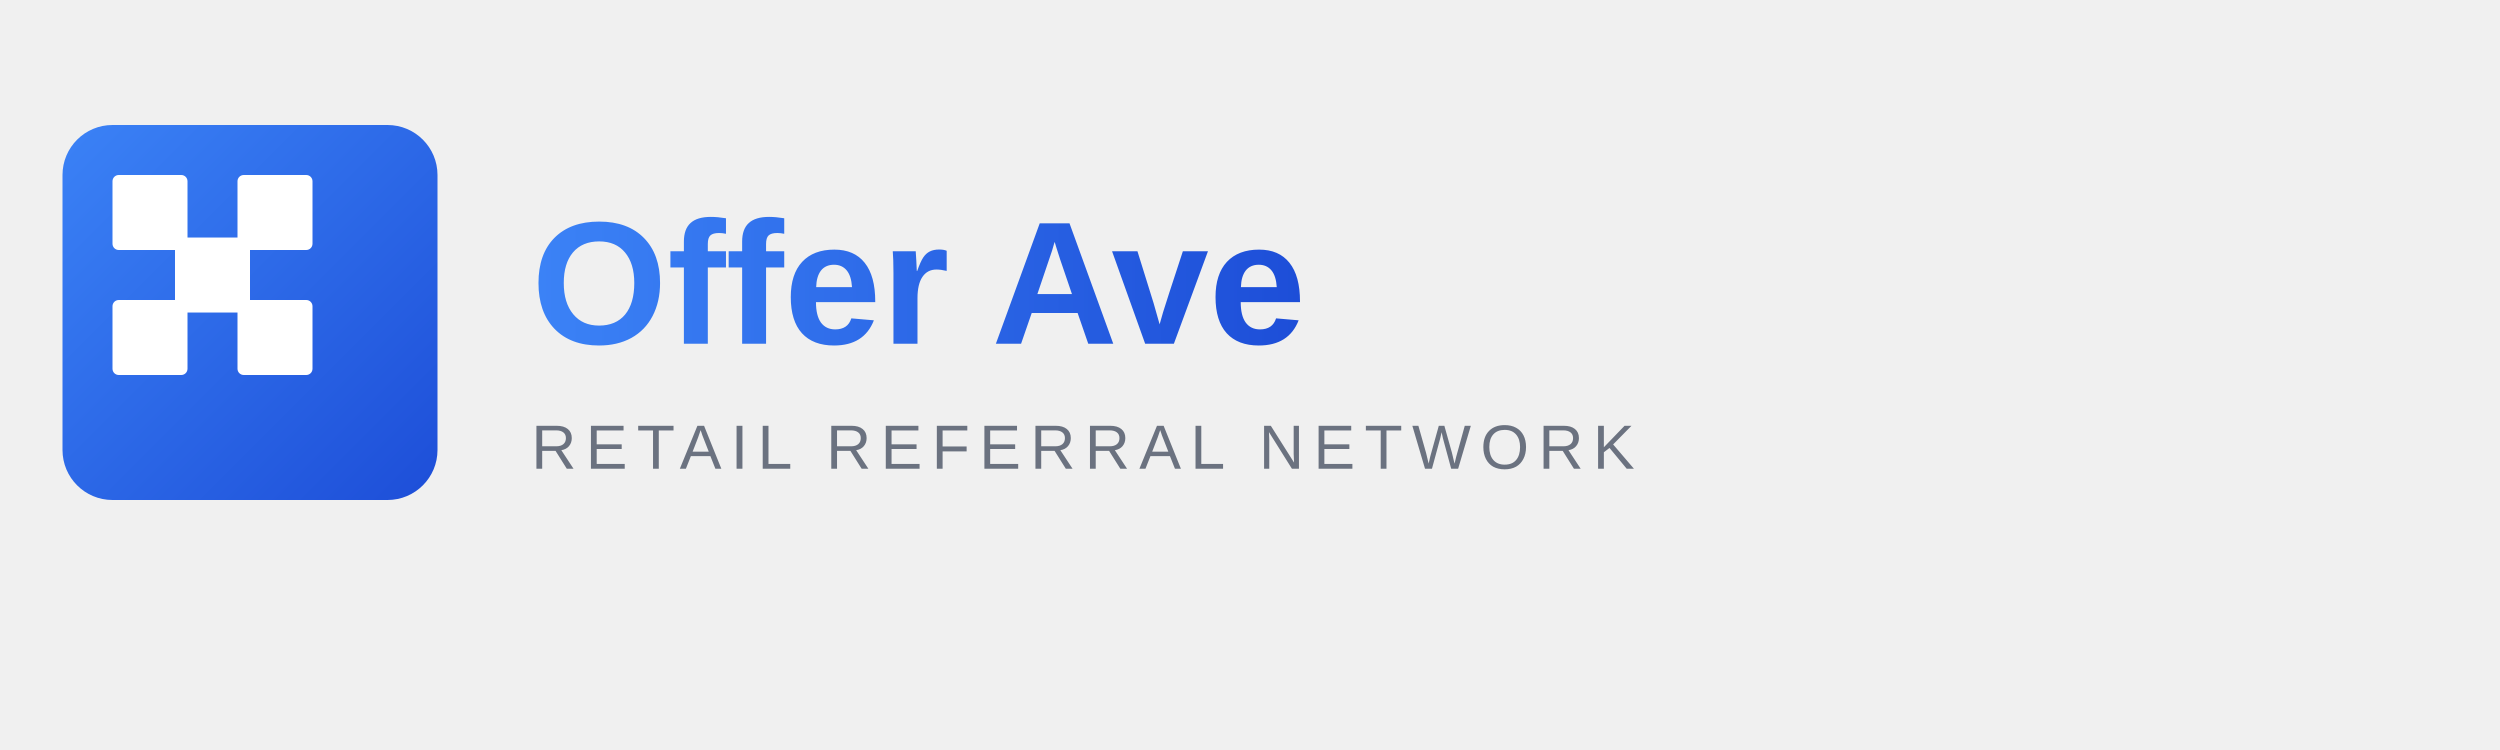
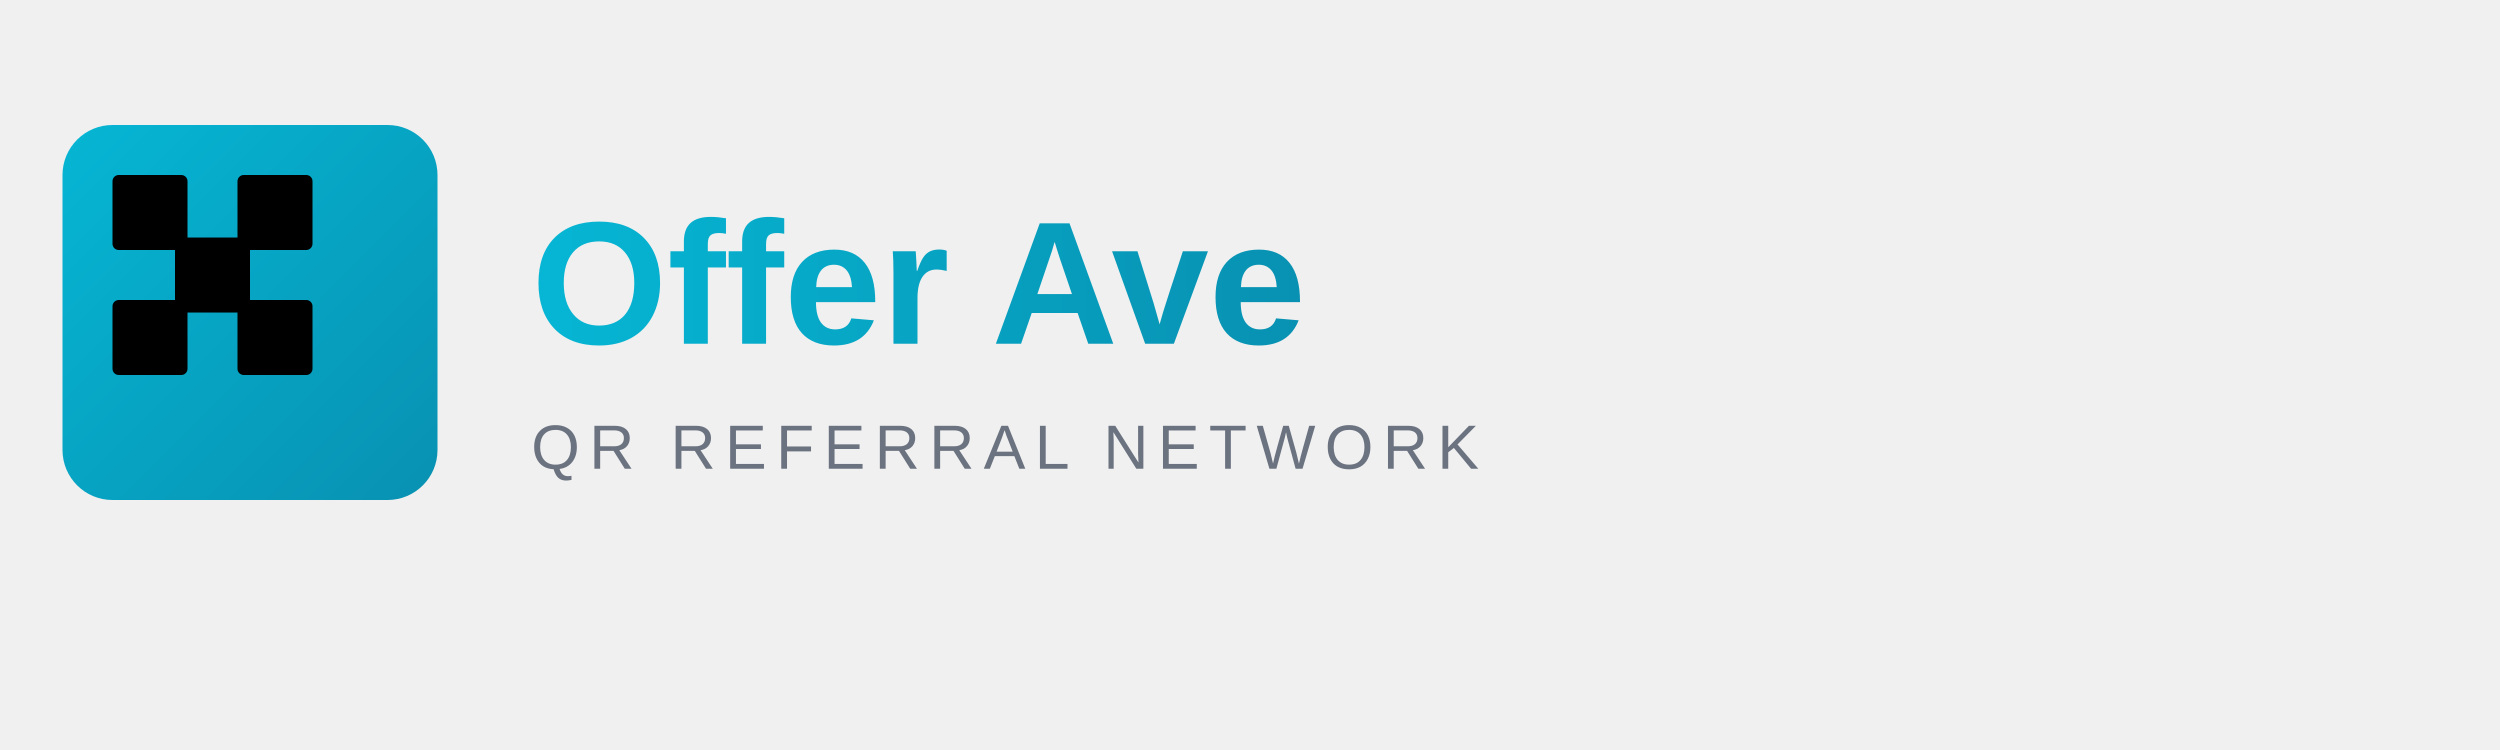
<svg xmlns="http://www.w3.org/2000/svg" width="400" height="120" viewBox="0 0 400 120">
  <defs>
    <linearGradient id="primaryGradient" x1="0%" y1="0%" x2="100%" y2="100%">
-       <stop offset="0%" style="stop-color:#3b82f6;stop-opacity:1" />
-       <stop offset="100%" style="stop-color:#1d4ed8;stop-opacity:1" />
+       <stop offset="0%" style="stop-color:#06b6d4;stop-opacity:1" />
+       <stop offset="100%" style="stop-color:#0891b2;stop-opacity:1" />
    </linearGradient>
    <linearGradient id="textGradient" x1="0%" y1="0%" x2="100%" y2="0%">
-       <stop offset="0%" style="stop-color:#3b82f6;stop-opacity:1" />
-       <stop offset="100%" style="stop-color:#1d4ed8;stop-opacity:1" />
+       <stop offset="0%" style="stop-color:#06b6d4;stop-opacity:1" />
+       <stop offset="100%" style="stop-color:#0891b2;stop-opacity:1" />
    </linearGradient>
  </defs>
  <rect x="10" y="20" width="60" height="60" rx="8" fill="url(#primaryGradient)" />
-   <rect x="18" y="28" width="12" height="12" rx="1" fill="white" />
-   <rect x="38" y="28" width="12" height="12" rx="1" fill="white" />
-   <rect x="28" y="38" width="12" height="12" rx="1" fill="white" />
-   <rect x="18" y="48" width="12" height="12" rx="1" fill="white" />
-   <rect x="38" y="48" width="12" height="12" rx="1" fill="white" />
+   <rect x="18" y="28" width="12" height="12" rx="1" fill="black" />
+   <rect x="38" y="28" width="12" height="12" rx="1" fill="black" />
+   <rect x="28" y="38" width="12" height="12" rx="1" fill="black" />
+   <rect x="18" y="48" width="12" height="12" rx="1" fill="black" />
+   <rect x="38" y="48" width="12" height="12" rx="1" fill="black" />
  <text x="85" y="55" font-family="Arial, sans-serif" font-size="28" font-weight="bold" fill="url(#textGradient)">Offer Ave</text>
-   <text x="85" y="75" font-family="Arial, sans-serif" font-size="10" font-weight="normal" fill="#6b7280" letter-spacing="1.5px">RETAIL REFERRAL NETWORK</text>
+   <text x="85" y="75" font-family="Arial, sans-serif" font-size="10" font-weight="normal" fill="#6b7280" letter-spacing="1.5px">QR REFERRAL NETWORK</text>
</svg>
